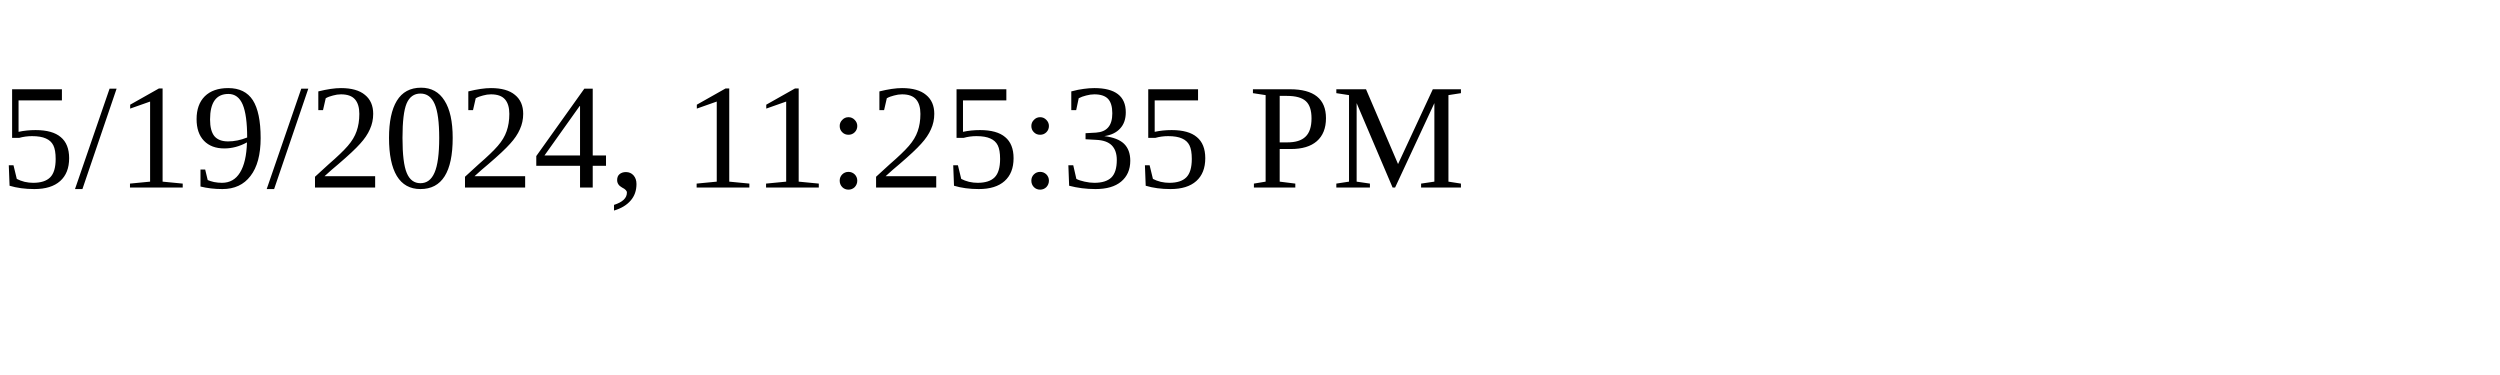
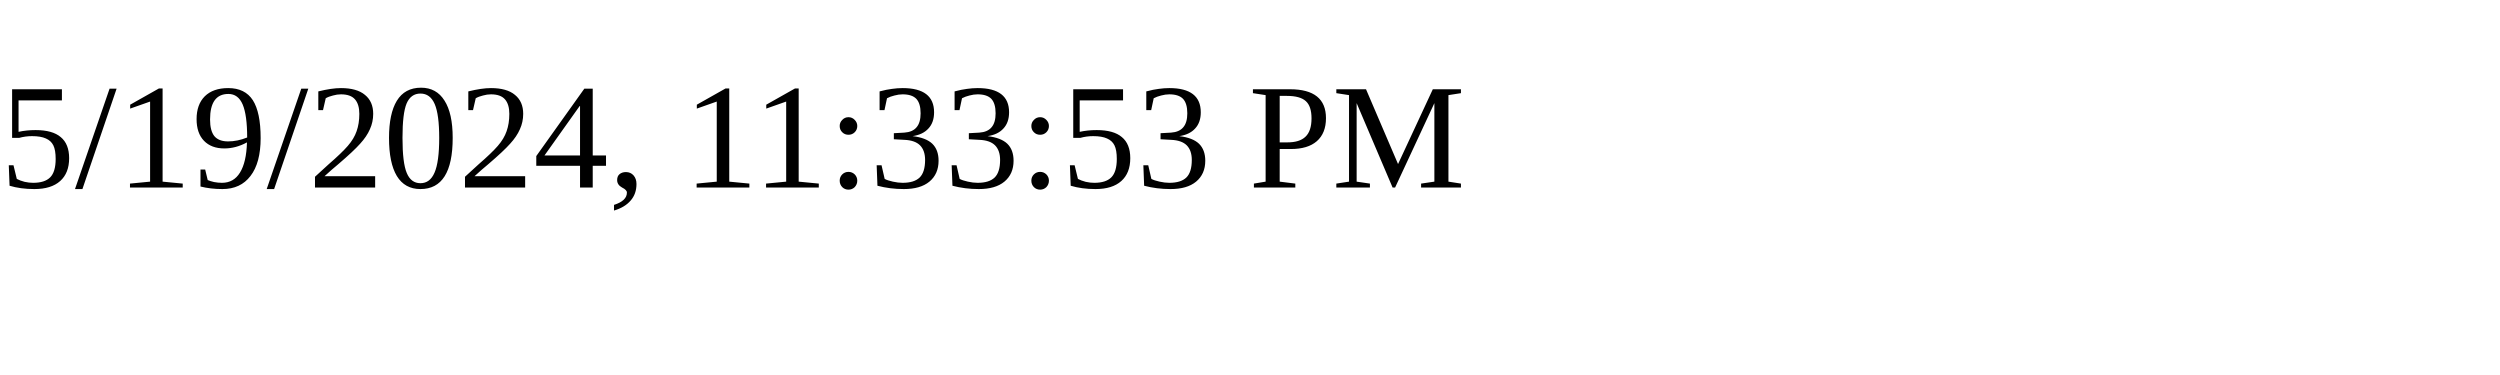
<svg xmlns="http://www.w3.org/2000/svg" height="30" width="200">
-   <text x="0" y="15">5/19/2024, 11:25:35 PM</text>
+   <text x="0" y="15">5/19/2024, 11:33:53 PM</text>
</svg>
